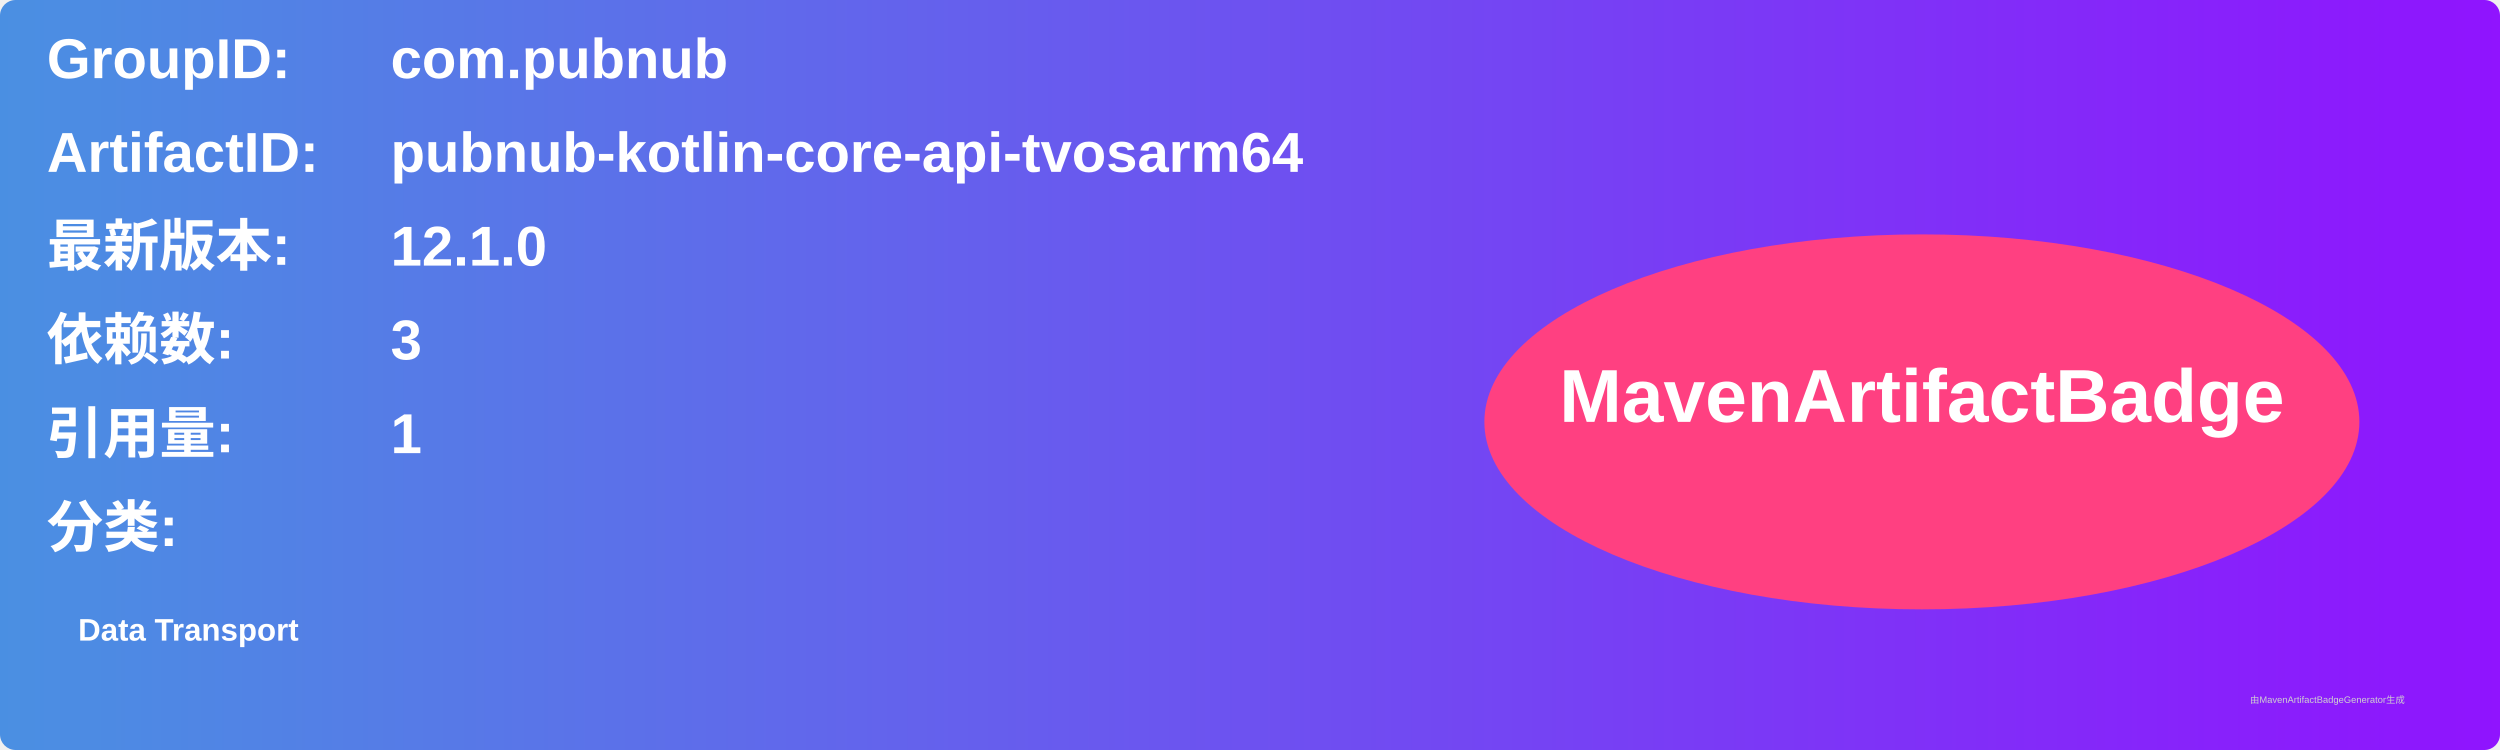
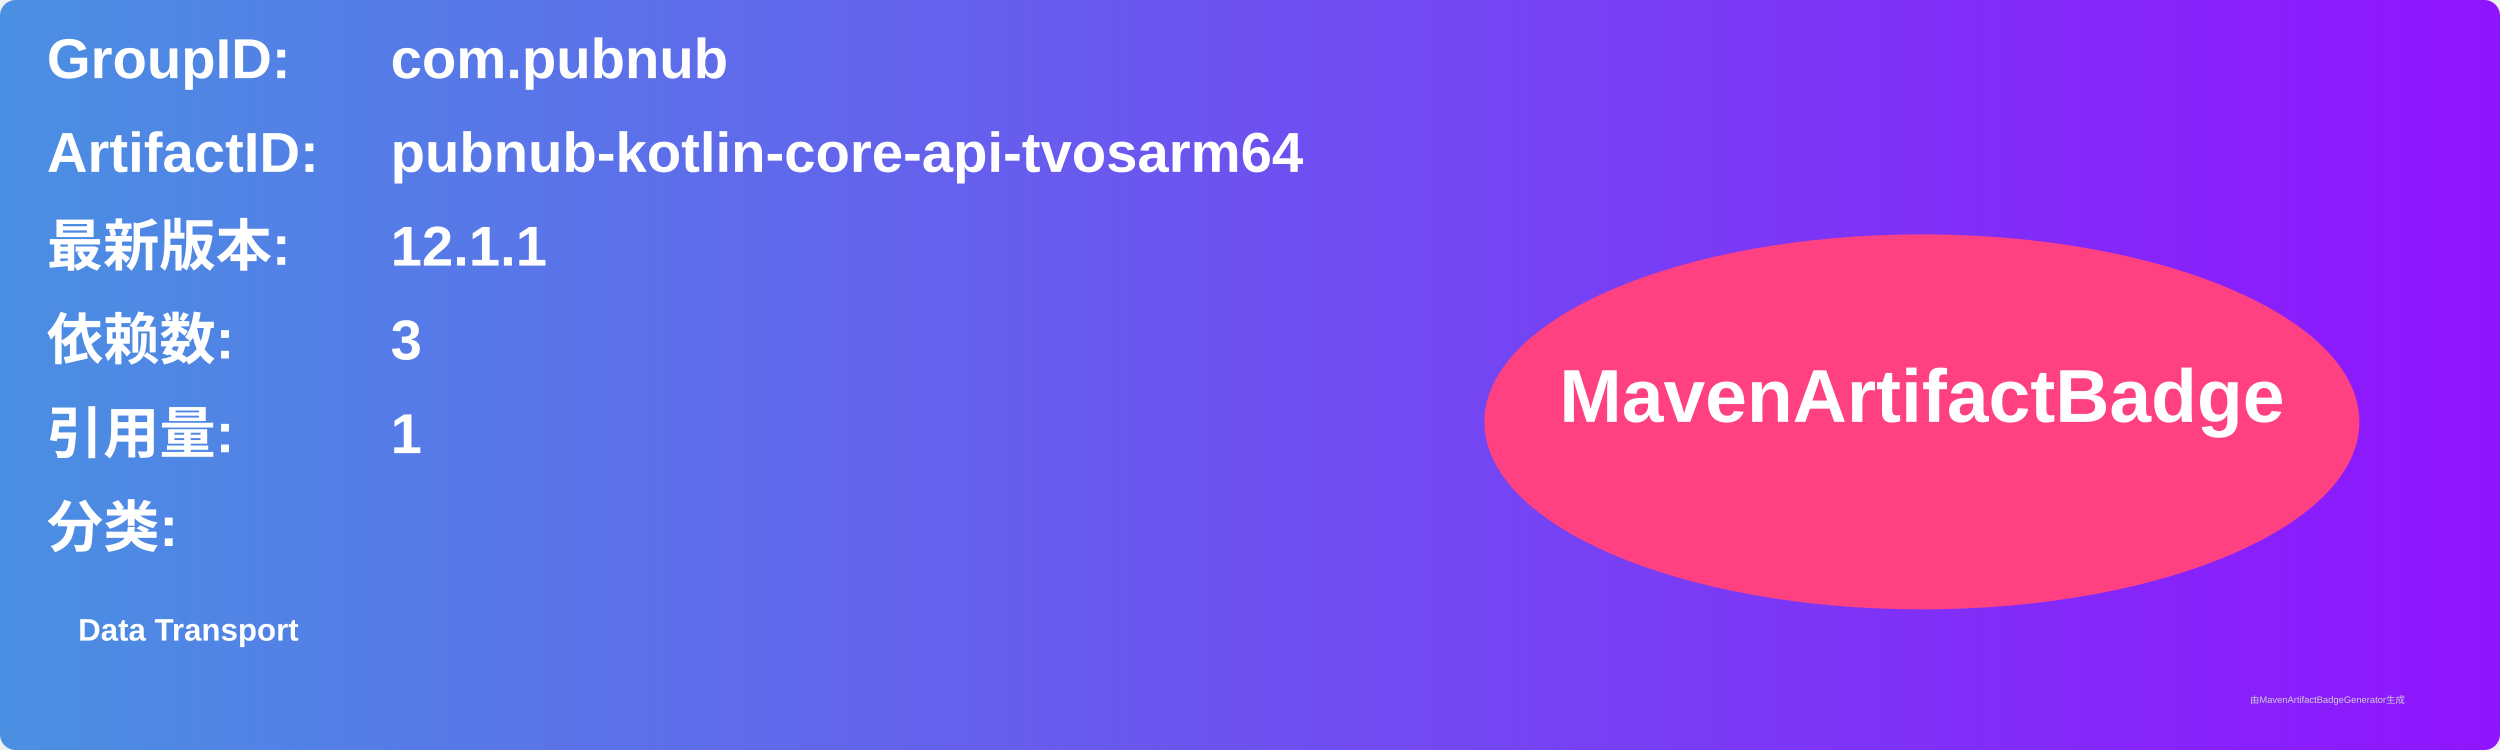
<svg xmlns="http://www.w3.org/2000/svg" width="800" height="240" viewBox="0 0 800 240">
  <linearGradient id="grad" x1="0%" y1="0%" x2="100%" y2="0%">
    <stop offset="0%" stop-color="#4a90e2" />
    <stop offset="100%" stop-color="#9013fe" />
  </linearGradient>
  <rect width="100%" height="100%" rx="5" ry="5" fill="url(#grad)" />
  <g transform="translate(15, 15)">
    <text x="0" y="10" font-family="Arial" font-size="18" fill="white" font-weight="bold" width="260">GroupID:</text>
    <text x="110" y="10" font-family="Arial" font-size="18" fill="white" font-weight="bold" width="460">com.pubnub</text>
    <text x="0" y="40" font-family="Arial" font-size="18" fill="white" font-weight="bold" width="260">ArtifactID:</text>
    <text x="110" y="40" font-family="Arial" font-size="18" fill="white" font-weight="bold" width="460">pubnub-kotlin-core-api-tvosarm64</text>
    <text x="0" y="70" font-family="Arial" font-size="18" fill="white" font-weight="bold">最新版本:</text>
    <text x="110" y="70" font-family="Arial" font-size="18" fill="white" font-weight="bold">
-       <tspan font-weight="bold">12.1.0</tspan>
+       <tspan font-weight="bold">12.1.1</tspan>
    </text>
    <text x="0" y="100" font-family="Arial" font-size="18" fill="white" font-weight="bold">依赖数: </text>
    <text x="110" y="100" font-family="Arial" font-size="18" fill="white">
      <tspan font-weight="bold">3</tspan>
    </text>
    <text x="0" y="130" font-family="Arial" font-size="18" fill="white" font-weight="bold">引用量: </text>
    <text x="110" y="130" font-family="Arial" font-size="18" fill="white">
      <tspan font-weight="bold">1</tspan>
    </text>
    <text x="0" y="160" font-family="Arial" font-size="18" fill="white" font-weight="bold">分类:</text>
    <text x="10" y="190" font-family="Arial" font-size="10" fill="white">
      <tspan font-weight="bold">Data Transport</tspan>
    </text>
    <ellipse cx="600" cy="120" rx="140" ry="60" fill="#ff4081" />
    <text x="600" y="120" text-anchor="middle" font-family="Arial" font-size="24" fill="white" font-weight="bold">MavenArtifactBadge</text>
  </g>
  <text x="720" y="225" font-family="Arial" font-size="3" fill="#d0d0d0">由MavenArtifactBadgeGenerator生成</text>
</svg>
